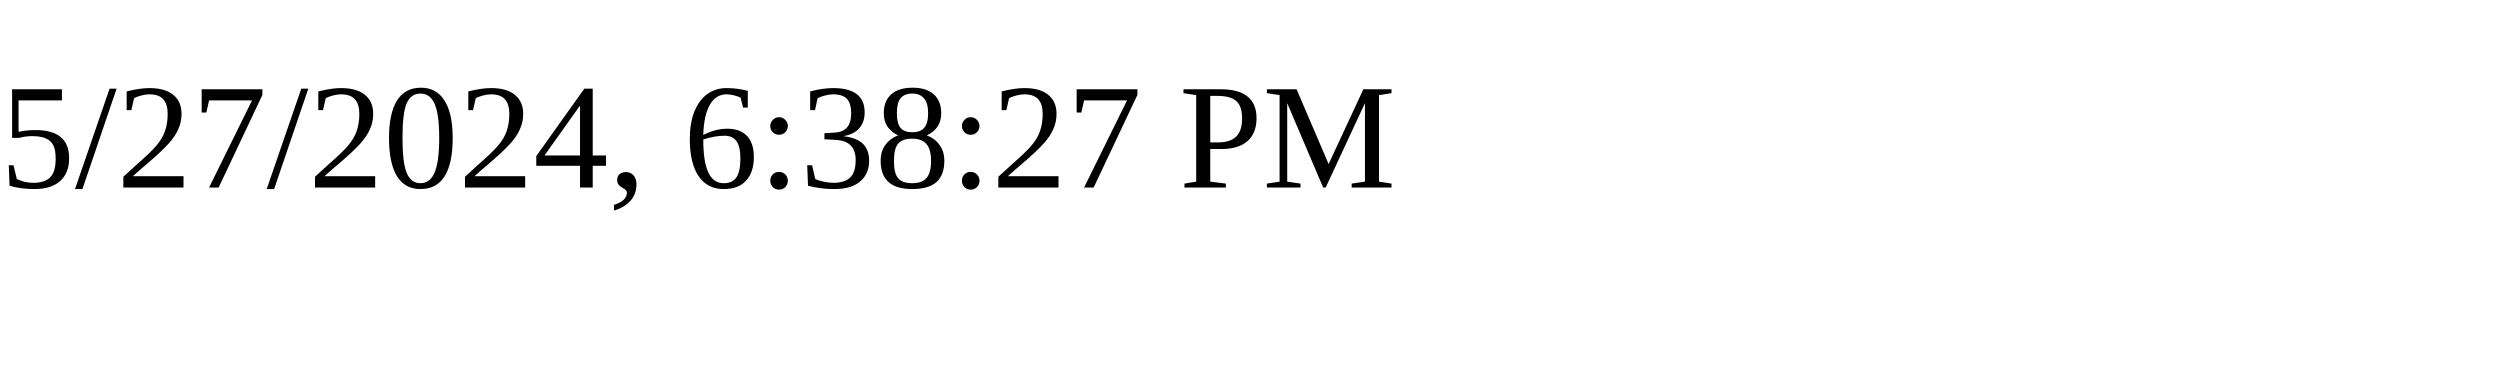
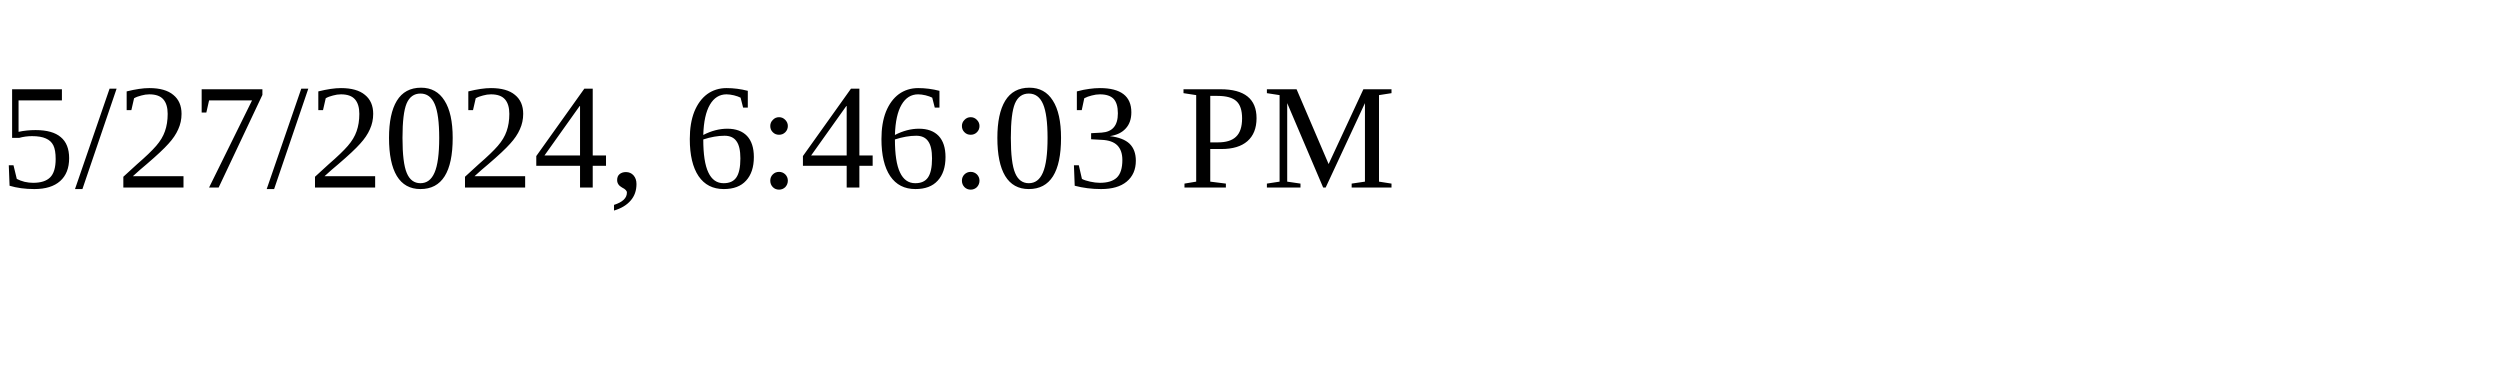
<svg xmlns="http://www.w3.org/2000/svg" height="30" width="200">
-   <text x="0" y="15">5/27/2024, 6:38:27 PM</text>
+   <text x="0" y="15">5/27/2024, 6:46:03 PM</text>
</svg>
